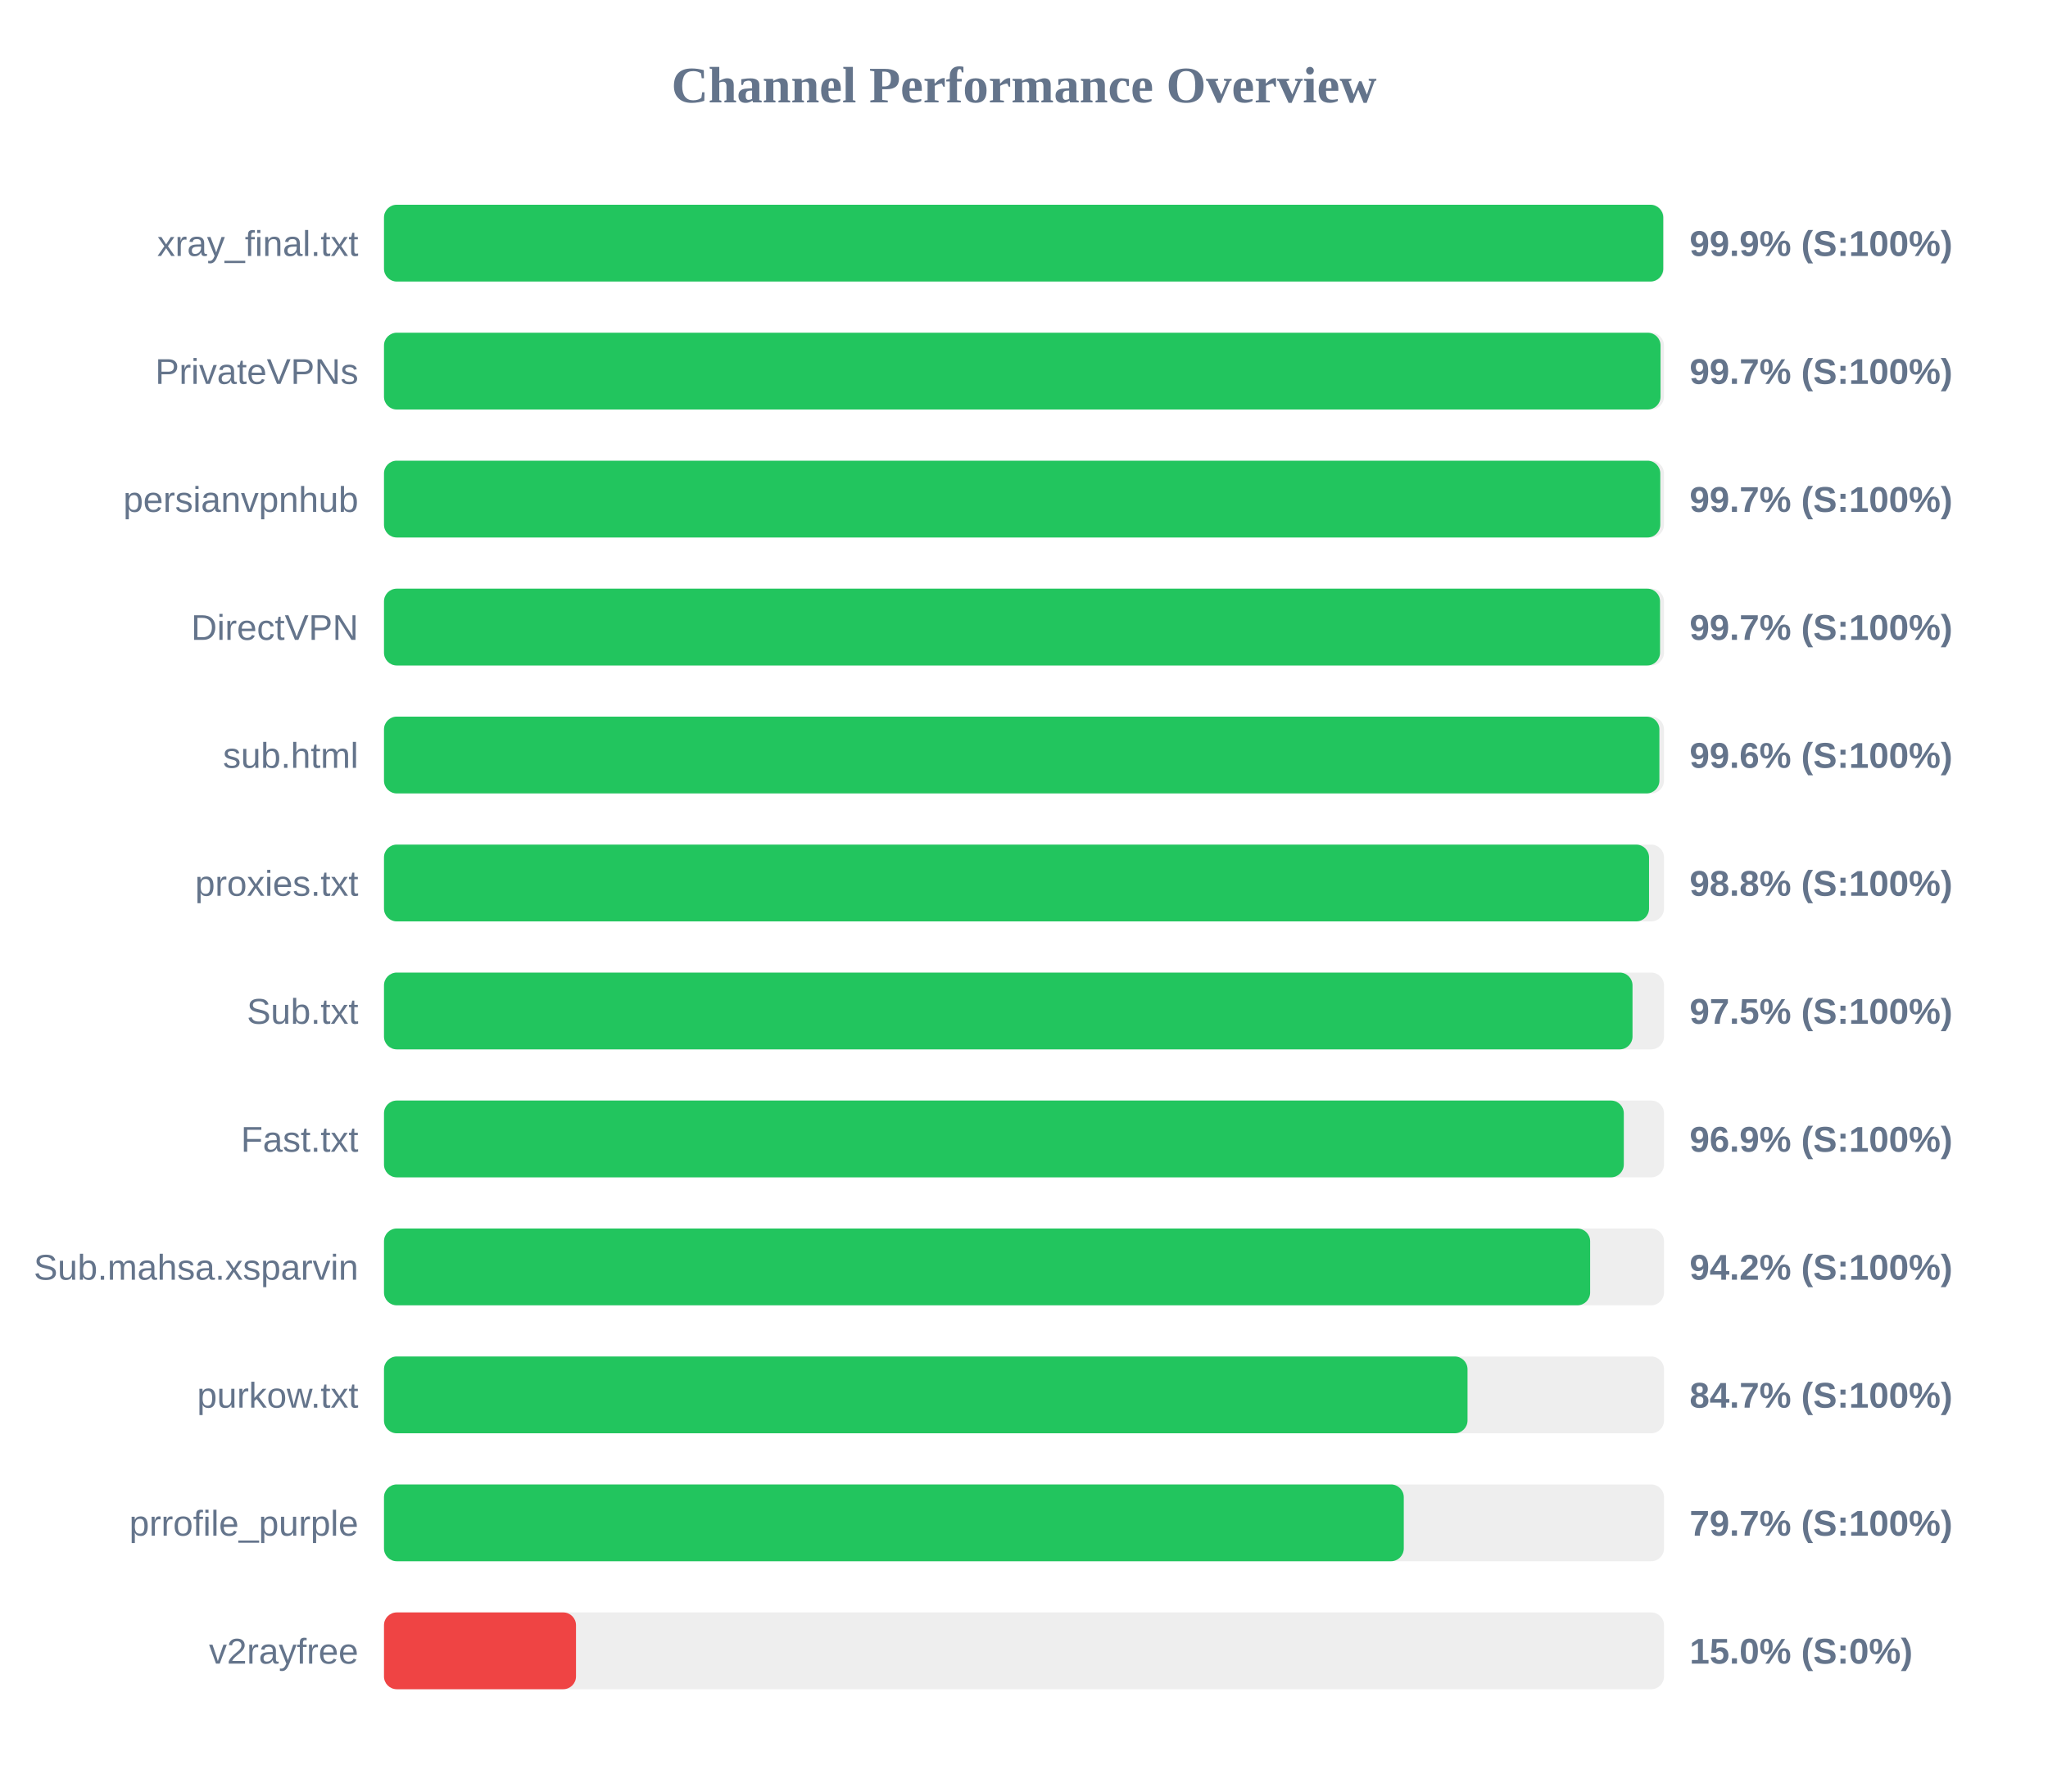
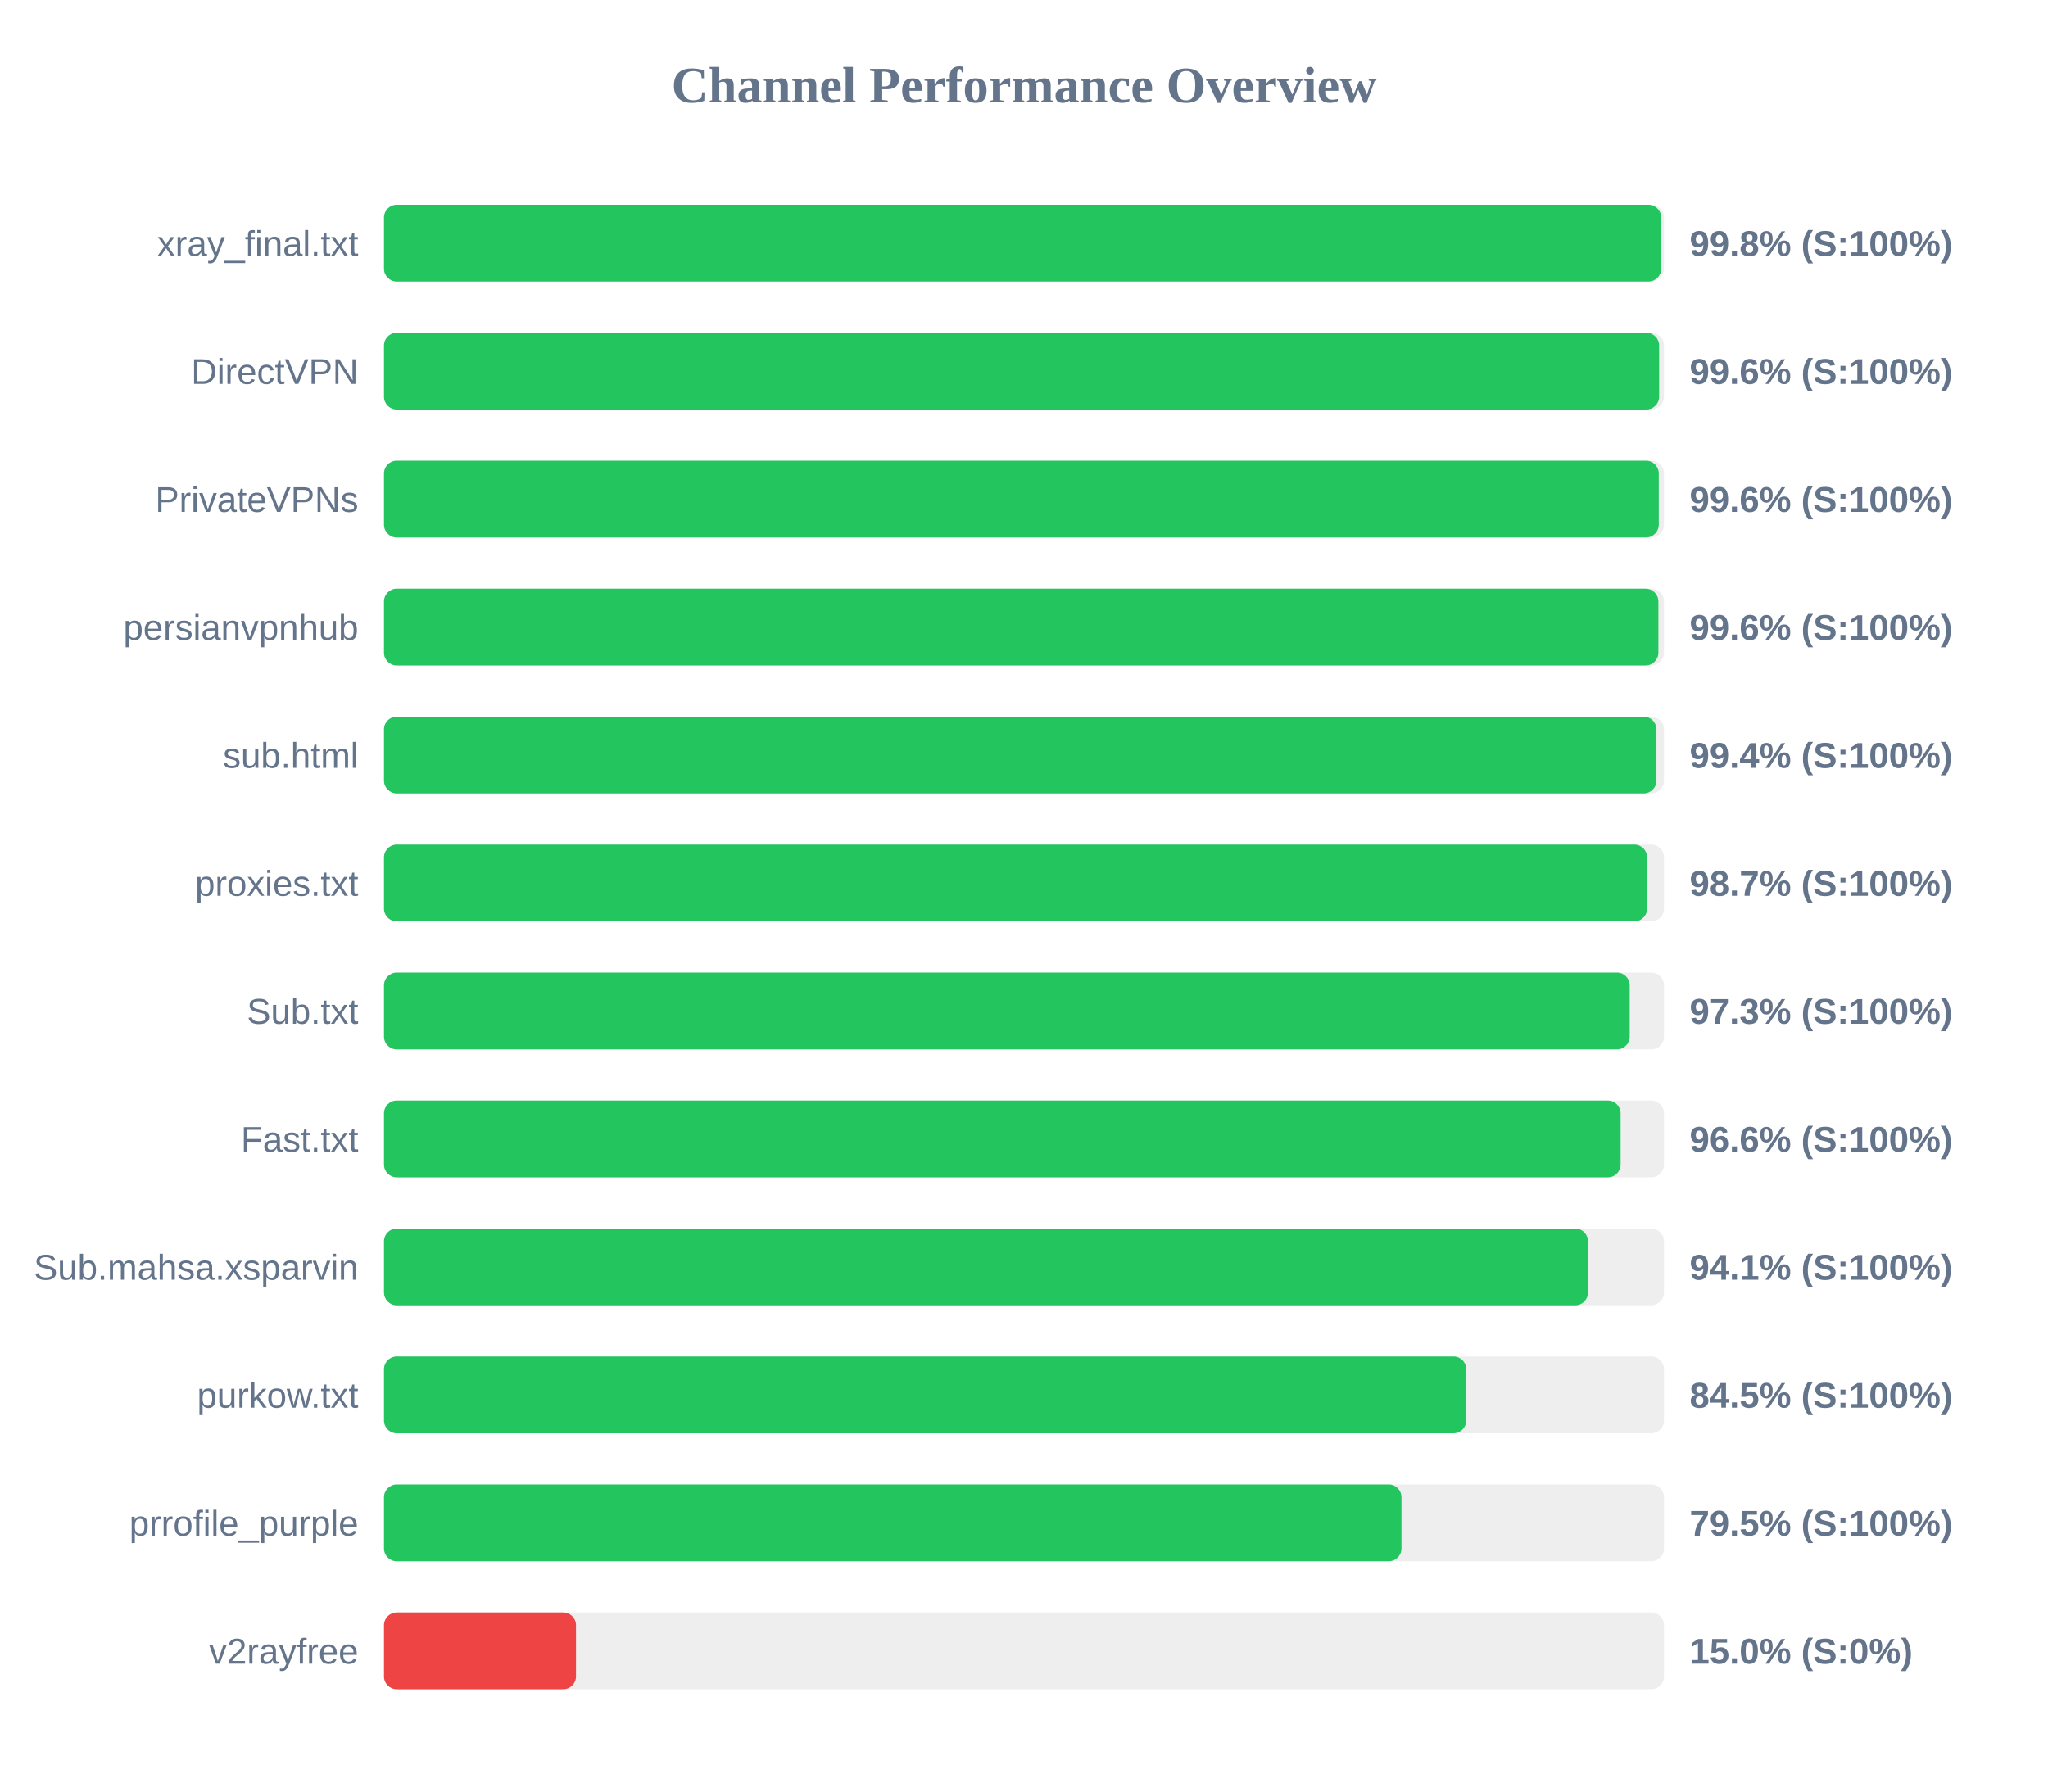
<svg xmlns="http://www.w3.org/2000/svg" width="800" height="700" version="1.1">
  <style>
        .row { font: 14px Arial; fill: #64748b; }
        .score { font: bold 14px Arial; fill: #64748b; }
    </style>
  <text x="400" y="40" text-anchor="middle" font-size="20px" font-weight="bold" fill="#64748b">Channel Performance Overview</text>
  <rect x="150" y="80" width="500" height="30" fill="#eee" rx="5" />
-   <rect x="150" y="80" width="499.7" height="30" fill="#22c55e" rx="5" />
+   <rect x="150" y="80" width="498.9" height="30" fill="#22c55e" rx="5" />
  <text x="140" y="100" text-anchor="end" class="row">xray_final.txt</text>
-   <text x="660" y="100" text-anchor="start" class="score">99.9% (S:100%)</text>
+   <text x="660" y="100" text-anchor="start" class="score">99.8% (S:100%)</text>
  <rect x="150" y="130" width="500" height="30" fill="#eee" rx="5" />
-   <rect x="150" y="130" width="498.65" height="30" fill="#22c55e" rx="5" />
-   <text x="140" y="150" text-anchor="end" class="row">PrivateVPNs</text>
-   <text x="660" y="150" text-anchor="start" class="score">99.7% (S:100%)</text>
+   <rect x="150" y="130" width="498.1" height="30" fill="#22c55e" rx="5" />
+   <text x="140" y="150" text-anchor="end" class="row">DirectVPN</text>
+   <text x="660" y="150" text-anchor="start" class="score">99.6% (S:100%)</text>
  <rect x="150" y="180" width="500" height="30" fill="#eee" rx="5" />
-   <rect x="150" y="180" width="498.55" height="30" fill="#22c55e" rx="5" />
-   <text x="140" y="200" text-anchor="end" class="row">persianvpnhub</text>
-   <text x="660" y="200" text-anchor="start" class="score">99.7% (S:100%)</text>
+   <rect x="150" y="180" width="497.95" height="30" fill="#22c55e" rx="5" />
+   <text x="140" y="200" text-anchor="end" class="row">PrivateVPNs</text>
+   <text x="660" y="200" text-anchor="start" class="score">99.6% (S:100%)</text>
  <rect x="150" y="230" width="500" height="30" fill="#eee" rx="5" />
-   <rect x="150" y="230" width="498.45" height="30" fill="#22c55e" rx="5" />
-   <text x="140" y="250" text-anchor="end" class="row">DirectVPN</text>
-   <text x="660" y="250" text-anchor="start" class="score">99.7% (S:100%)</text>
+   <rect x="150" y="230" width="497.8" height="30" fill="#22c55e" rx="5" />
+   <text x="140" y="250" text-anchor="end" class="row">persianvpnhub</text>
+   <text x="660" y="250" text-anchor="start" class="score">99.6% (S:100%)</text>
  <rect x="150" y="280" width="500" height="30" fill="#eee" rx="5" />
-   <rect x="150" y="280" width="498.2" height="30" fill="#22c55e" rx="5" />
+   <rect x="150" y="280" width="497.05" height="30" fill="#22c55e" rx="5" />
  <text x="140" y="300" text-anchor="end" class="row">sub.html</text>
-   <text x="660" y="300" text-anchor="start" class="score">99.6% (S:100%)</text>
+   <text x="660" y="300" text-anchor="start" class="score">99.4% (S:100%)</text>
  <rect x="150" y="330" width="500" height="30" fill="#eee" rx="5" />
-   <rect x="150" y="330" width="494.15" height="30" fill="#22c55e" rx="5" />
+   <rect x="150" y="330" width="493.4" height="30" fill="#22c55e" rx="5" />
  <text x="140" y="350" text-anchor="end" class="row">proxies.txt</text>
-   <text x="660" y="350" text-anchor="start" class="score">98.8% (S:100%)</text>
+   <text x="660" y="350" text-anchor="start" class="score">98.7% (S:100%)</text>
  <rect x="150" y="380" width="500" height="30" fill="#eee" rx="5" />
-   <rect x="150" y="380" width="487.7" height="30" fill="#22c55e" rx="5" />
+   <rect x="150" y="380" width="486.6" height="30" fill="#22c55e" rx="5" />
  <text x="140" y="400" text-anchor="end" class="row">Sub.txt</text>
-   <text x="660" y="400" text-anchor="start" class="score">97.5% (S:100%)</text>
+   <text x="660" y="400" text-anchor="start" class="score">97.3% (S:100%)</text>
  <rect x="150" y="430" width="500" height="30" fill="#eee" rx="5" />
-   <rect x="150" y="430" width="484.3" height="30" fill="#22c55e" rx="5" />
+   <rect x="150" y="430" width="483.05" height="30" fill="#22c55e" rx="5" />
  <text x="140" y="450" text-anchor="end" class="row">Fast.txt</text>
-   <text x="660" y="450" text-anchor="start" class="score">96.9% (S:100%)</text>
+   <text x="660" y="450" text-anchor="start" class="score">96.6% (S:100%)</text>
  <rect x="150" y="480" width="500" height="30" fill="#eee" rx="5" />
-   <rect x="150" y="480" width="471.15" height="30" fill="#22c55e" rx="5" />
+   <rect x="150" y="480" width="470.3" height="30" fill="#22c55e" rx="5" />
  <text x="140" y="500" text-anchor="end" class="row">Sub.mahsa.xsparvin</text>
-   <text x="660" y="500" text-anchor="start" class="score">94.2% (S:100%)</text>
+   <text x="660" y="500" text-anchor="start" class="score">94.1% (S:100%)</text>
  <rect x="150" y="530" width="500" height="30" fill="#eee" rx="5" />
-   <rect x="150" y="530" width="423.25" height="30" fill="#22c55e" rx="5" />
+   <rect x="150" y="530" width="422.75" height="30" fill="#22c55e" rx="5" />
  <text x="140" y="550" text-anchor="end" class="row">purkow.txt</text>
-   <text x="660" y="550" text-anchor="start" class="score">84.7% (S:100%)</text>
+   <text x="660" y="550" text-anchor="start" class="score">84.5% (S:100%)</text>
  <rect x="150" y="580" width="500" height="30" fill="#eee" rx="5" />
-   <rect x="150" y="580" width="398.35" height="30" fill="#22c55e" rx="5" />
+   <rect x="150" y="580" width="397.45" height="30" fill="#22c55e" rx="5" />
  <text x="140" y="600" text-anchor="end" class="row">prrofile_purple</text>
-   <text x="660" y="600" text-anchor="start" class="score">79.7% (S:100%)</text>
+   <text x="660" y="600" text-anchor="start" class="score">79.5% (S:100%)</text>
  <rect x="150" y="630" width="500" height="30" fill="#eee" rx="5" />
  <rect x="150" y="630" width="75.0" height="30" fill="#ef4444" rx="5" />
  <text x="140" y="650" text-anchor="end" class="row">v2rayfree</text>
  <text x="660" y="650" text-anchor="start" class="score">15.0% (S:0%)</text>
</svg>
